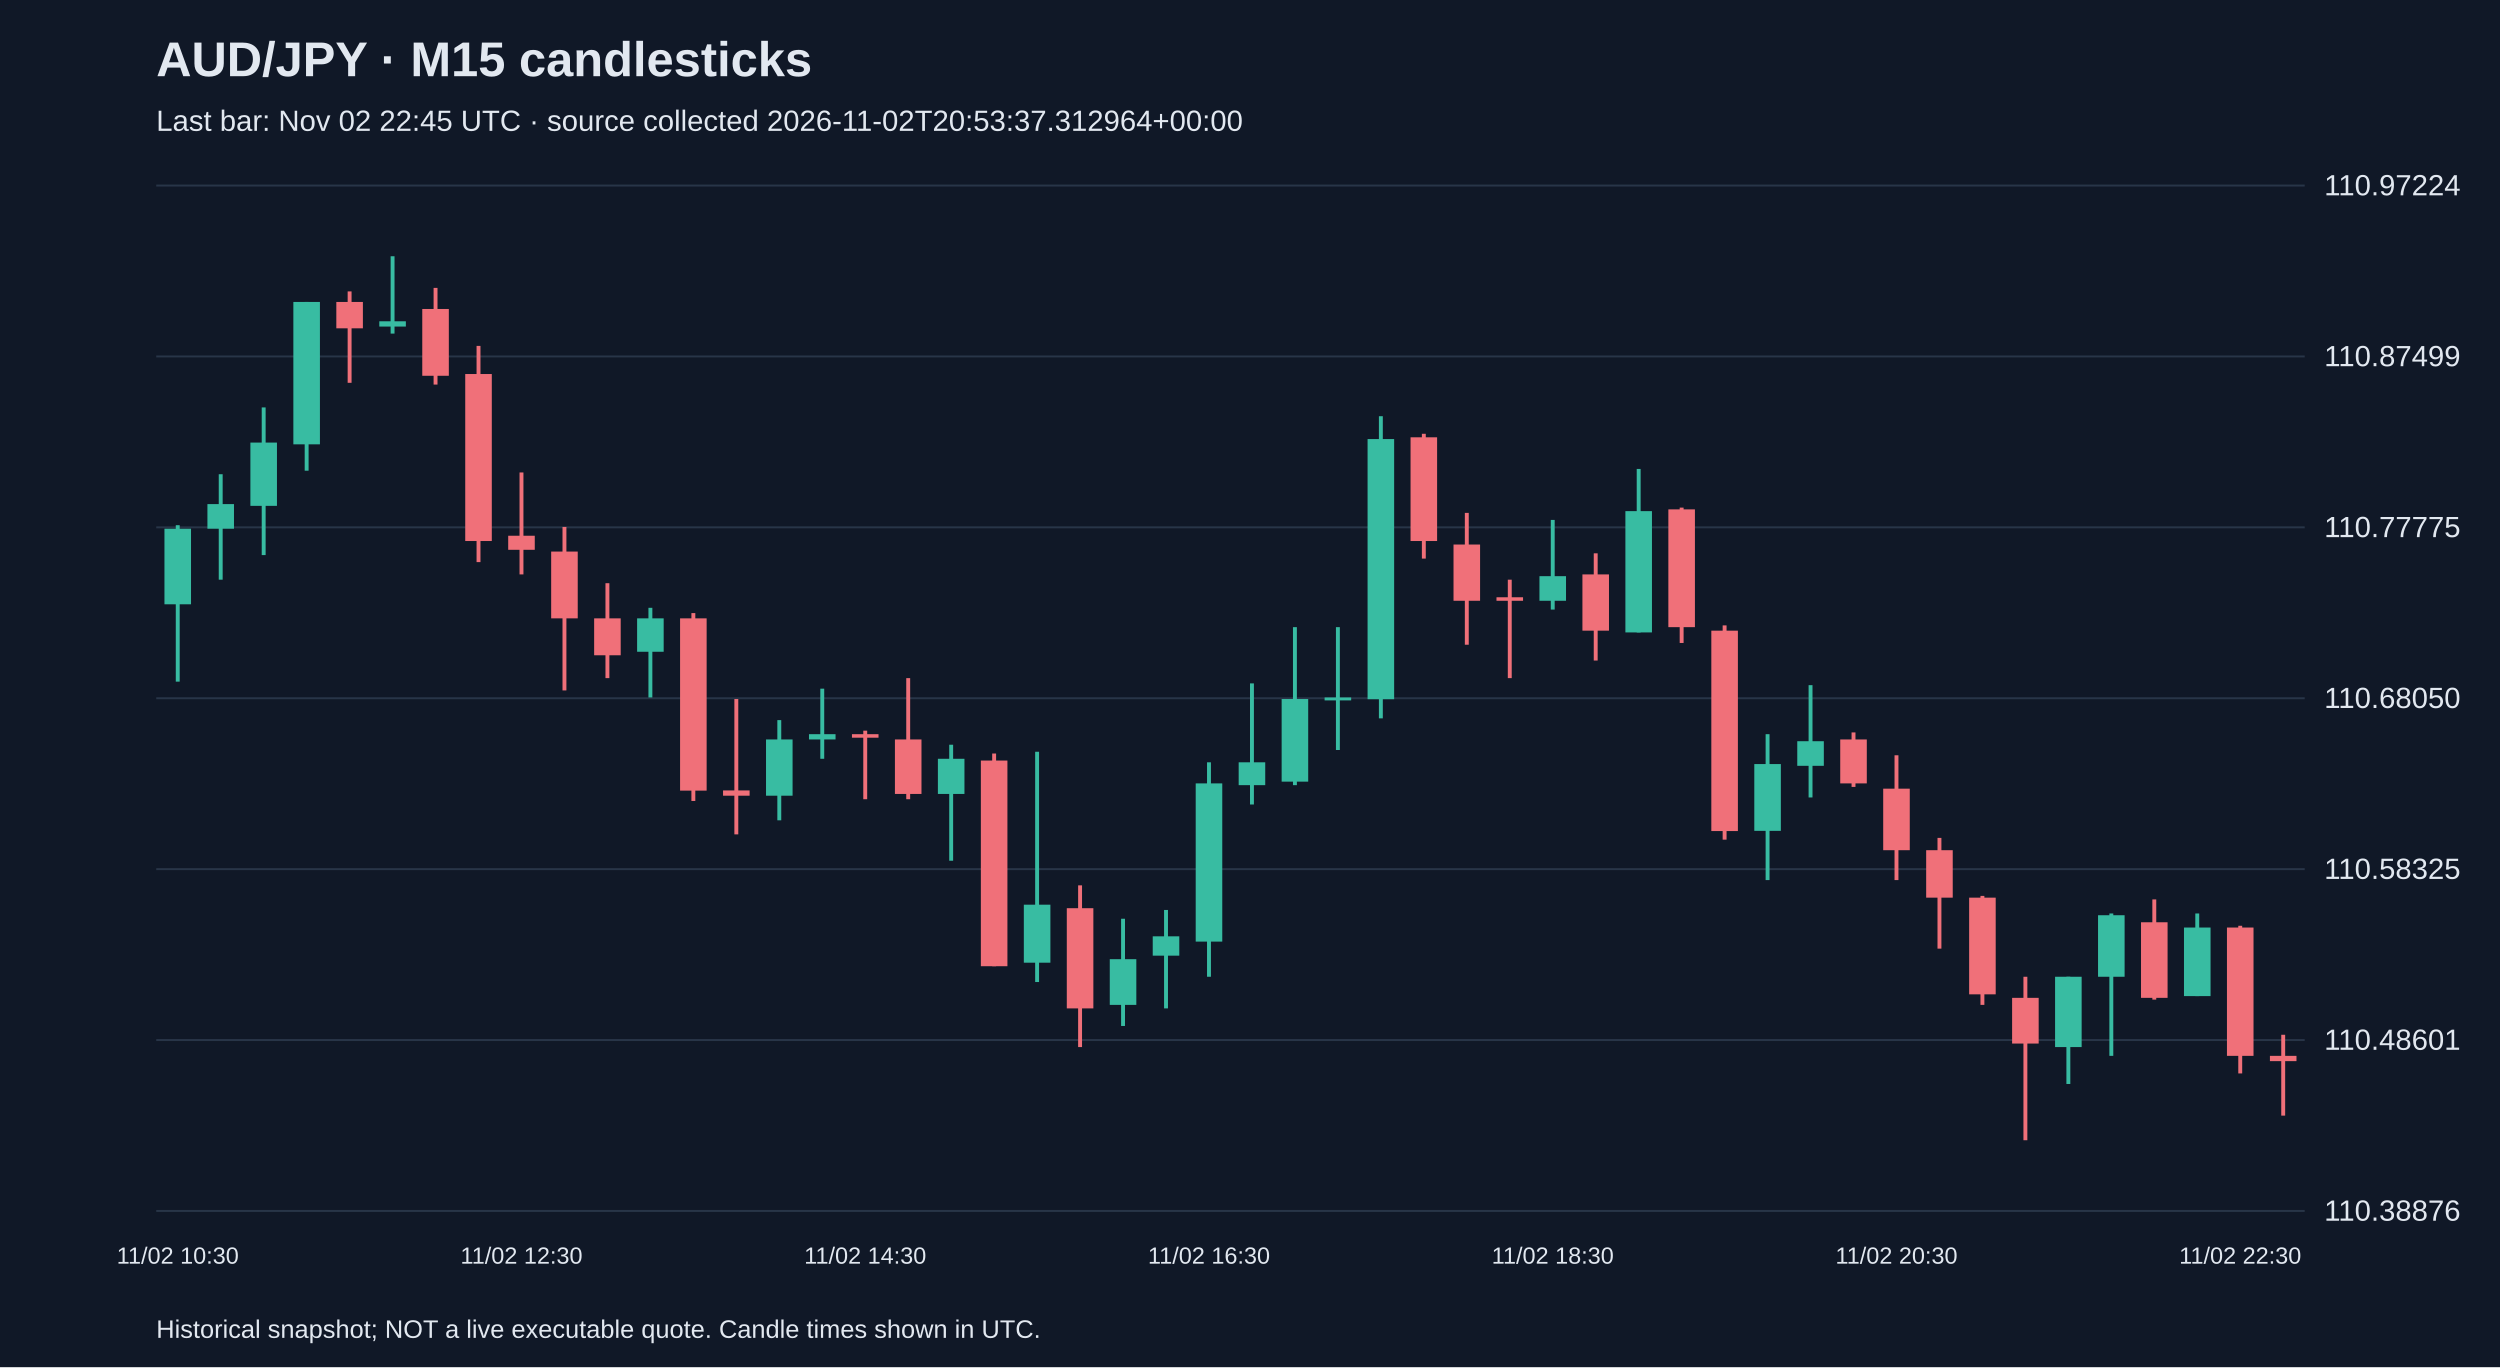
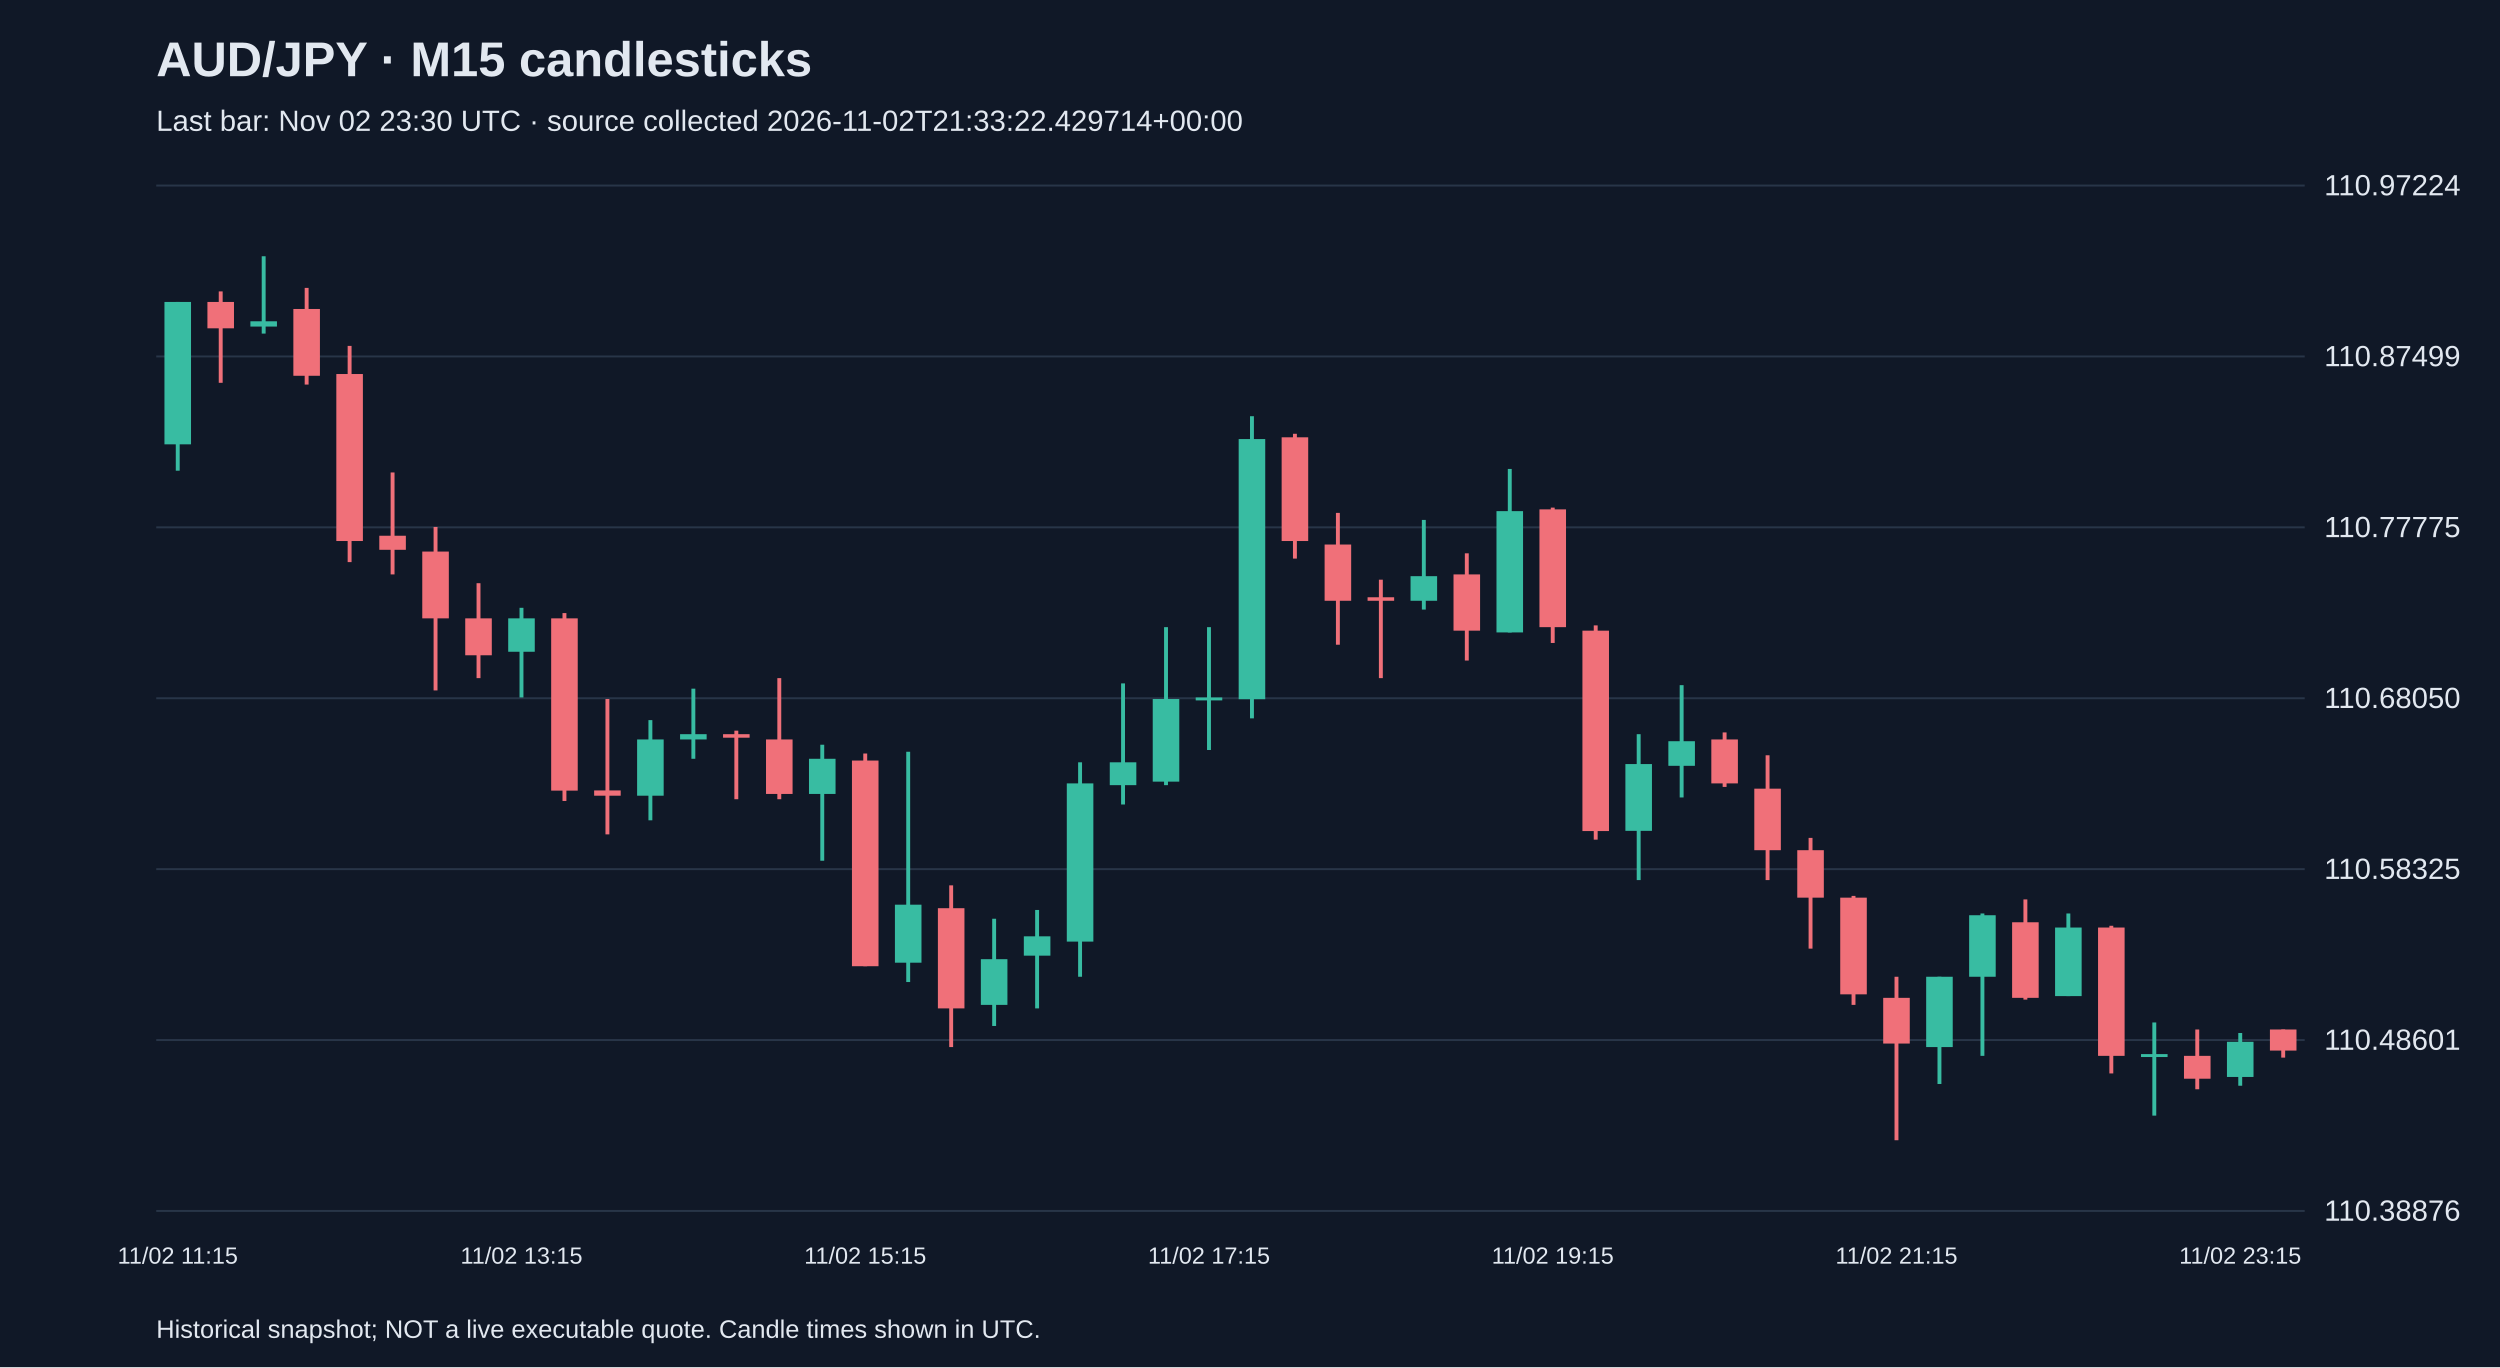
<svg xmlns="http://www.w3.org/2000/svg" viewBox="0 0 1280 700">
  <rect width="100%" height="100%" fill="#101827" />
  <style>text{font-family:Arial,sans-serif;fill:#e2e8f0}</style>
  <text x="80" y="39" font-size="25" font-weight="bold">AUD/JPY · M15 candlesticks</text>
-   <text x="80" y="67" font-size="15" fill="#a6b1c5">Last bar: Nov 02 22:45 UTC · source collected 2026-11-02T20:53:37.312964+00:00</text>
+   <text x="80" y="67" font-size="15" fill="#a6b1c5">Last bar: Nov 02 23:30 UTC · source collected 2026-11-02T21:33:22.429714+00:00</text>
  <line x1="80" y1="620.0" x2="1180" y2="620.0" stroke="#283548" />
  <text x="1190" y="625.0" font-size="15">110.38876</text>
  <line x1="80" y1="532.5" x2="1180" y2="532.5" stroke="#283548" />
  <text x="1190" y="537.5" font-size="15">110.48601</text>
  <line x1="80" y1="445.0" x2="1180" y2="445.0" stroke="#283548" />
  <text x="1190" y="450.0" font-size="15">110.58325</text>
  <line x1="80" y1="357.5" x2="1180" y2="357.5" stroke="#283548" />
  <text x="1190" y="362.5" font-size="15">110.68050</text>
  <line x1="80" y1="270.0" x2="1180" y2="270.0" stroke="#283548" />
  <text x="1190" y="275.0" font-size="15">110.77775</text>
  <line x1="80" y1="182.5" x2="1180" y2="182.5" stroke="#283548" />
  <text x="1190" y="187.5" font-size="15">110.87499</text>
  <line x1="80" y1="95.0" x2="1180" y2="95.0" stroke="#283548" />
  <text x="1190" y="100.0" font-size="15">110.97224</text>
-   <line x1="91.0" y1="268.9" x2="91.0" y2="349.0" stroke="#38bca2" stroke-width="2" />
-   <rect x="84.2" y="270.7" width="13.6" height="38.7" fill="#38bca2" />
-   <text x="91.0" y="647" text-anchor="middle" font-size="12">11/02 10:30</text>
-   <line x1="113.0" y1="242.8" x2="113.0" y2="296.8" stroke="#38bca2" stroke-width="2" />
-   <rect x="106.2" y="258.1" width="13.6" height="12.6" fill="#38bca2" />
-   <line x1="135.0" y1="208.6" x2="135.0" y2="284.2" stroke="#38bca2" stroke-width="2" />
-   <rect x="128.2" y="226.6" width="13.6" height="32.4" fill="#38bca2" />
-   <line x1="157.0" y1="154.6" x2="157.0" y2="241.0" stroke="#38bca2" stroke-width="2" />
-   <rect x="150.2" y="154.6" width="13.6" height="72.9" fill="#38bca2" />
-   <line x1="179.0" y1="149.2" x2="179.0" y2="196.0" stroke="#f07079" stroke-width="2" />
-   <rect x="172.2" y="154.6" width="13.6" height="13.5" fill="#f07079" />
-   <line x1="201.0" y1="131.2" x2="201.0" y2="170.8" stroke="#38bca2" stroke-width="2" />
-   <rect x="194.2" y="164.5" width="13.6" height="2.7" fill="#38bca2" />
-   <line x1="223.0" y1="147.4" x2="223.0" y2="196.9" stroke="#f07079" stroke-width="2" />
-   <rect x="216.2" y="158.2" width="13.6" height="34.2" fill="#f07079" />
-   <line x1="245.0" y1="177.1" x2="245.0" y2="287.8" stroke="#f07079" stroke-width="2" />
-   <rect x="238.2" y="191.5" width="13.6" height="85.5" fill="#f07079" />
-   <line x1="267.0" y1="241.9" x2="267.0" y2="294.1" stroke="#f07079" stroke-width="2" />
-   <rect x="260.2" y="274.3" width="13.6" height="7.2" fill="#f07079" />
-   <text x="267.0" y="647" text-anchor="middle" font-size="12">11/02 12:30</text>
-   <line x1="289.0" y1="269.8" x2="289.0" y2="353.5" stroke="#f07079" stroke-width="2" />
-   <rect x="282.2" y="282.4" width="13.6" height="34.2" fill="#f07079" />
-   <line x1="311.0" y1="298.6" x2="311.0" y2="347.2" stroke="#f07079" stroke-width="2" />
-   <rect x="304.2" y="316.6" width="13.6" height="18.9" fill="#f07079" />
-   <line x1="333.0" y1="311.2" x2="333.0" y2="357.1" stroke="#38bca2" stroke-width="2" />
-   <rect x="326.2" y="316.6" width="13.6" height="17.1" fill="#38bca2" />
-   <line x1="355.0" y1="313.9" x2="355.0" y2="410.1" stroke="#f07079" stroke-width="2" />
-   <rect x="348.2" y="316.6" width="13.6" height="88.2" fill="#f07079" />
-   <line x1="377.0" y1="357.9" x2="377.0" y2="427.2" stroke="#f07079" stroke-width="2" />
-   <rect x="370.2" y="404.7" width="13.6" height="2.7" fill="#f07079" />
-   <line x1="399.0" y1="368.7" x2="399.0" y2="420.0" stroke="#38bca2" stroke-width="2" />
-   <rect x="392.2" y="378.6" width="13.6" height="28.8" fill="#38bca2" />
-   <line x1="421.0" y1="352.6" x2="421.0" y2="388.5" stroke="#38bca2" stroke-width="2" />
-   <rect x="414.2" y="375.9" width="13.6" height="2.7" fill="#38bca2" />
-   <line x1="443.0" y1="374.1" x2="443.0" y2="409.2" stroke="#f07079" stroke-width="2" />
-   <rect x="436.2" y="375.9" width="13.6" height="1.8" fill="#f07079" />
-   <text x="443.0" y="647" text-anchor="middle" font-size="12">11/02 14:30</text>
-   <line x1="465.0" y1="347.2" x2="465.0" y2="409.2" stroke="#f07079" stroke-width="2" />
-   <rect x="458.2" y="378.6" width="13.6" height="27.9" fill="#f07079" />
-   <line x1="487.0" y1="381.3" x2="487.0" y2="440.7" stroke="#38bca2" stroke-width="2" />
-   <rect x="480.2" y="388.5" width="13.6" height="18.0" fill="#38bca2" />
-   <line x1="509.0" y1="385.8" x2="509.0" y2="494.7" stroke="#f07079" stroke-width="2" />
-   <rect x="502.2" y="389.4" width="13.6" height="105.3" fill="#f07079" />
-   <line x1="531.0" y1="384.9" x2="531.0" y2="502.8" stroke="#38bca2" stroke-width="2" />
-   <rect x="524.2" y="463.2" width="13.6" height="29.7" fill="#38bca2" />
-   <line x1="553.0" y1="453.3" x2="553.0" y2="536.1" stroke="#f07079" stroke-width="2" />
-   <rect x="546.2" y="465.0" width="13.6" height="51.3" fill="#f07079" />
-   <line x1="575.0" y1="470.4" x2="575.0" y2="525.3" stroke="#38bca2" stroke-width="2" />
-   <rect x="568.2" y="491.1" width="13.6" height="23.4" fill="#38bca2" />
-   <line x1="597.0" y1="465.9" x2="597.0" y2="516.3" stroke="#38bca2" stroke-width="2" />
-   <rect x="590.2" y="479.4" width="13.6" height="9.9" fill="#38bca2" />
-   <line x1="619.0" y1="390.3" x2="619.0" y2="500.1" stroke="#38bca2" stroke-width="2" />
-   <rect x="612.2" y="401.1" width="13.6" height="81.0" fill="#38bca2" />
-   <text x="619.0" y="647" text-anchor="middle" font-size="12">11/02 16:30</text>
-   <line x1="641.0" y1="349.9" x2="641.0" y2="411.9" stroke="#38bca2" stroke-width="2" />
-   <rect x="634.2" y="390.3" width="13.6" height="11.7" fill="#38bca2" />
-   <line x1="663.0" y1="321.1" x2="663.0" y2="402.0" stroke="#38bca2" stroke-width="2" />
-   <rect x="656.2" y="357.9" width="13.6" height="42.3" fill="#38bca2" />
-   <line x1="685.0" y1="321.1" x2="685.0" y2="384.0" stroke="#38bca2" stroke-width="2" />
-   <rect x="678.2" y="357.1" width="13.6" height="1.5" fill="#38bca2" />
-   <line x1="707.0" y1="213.1" x2="707.0" y2="367.8" stroke="#38bca2" stroke-width="2" />
-   <rect x="700.2" y="224.8" width="13.6" height="133.2" fill="#38bca2" />
-   <line x1="729.0" y1="222.1" x2="729.0" y2="286.0" stroke="#f07079" stroke-width="2" />
-   <rect x="722.2" y="223.9" width="13.6" height="53.1" fill="#f07079" />
-   <line x1="751.0" y1="262.6" x2="751.0" y2="330.1" stroke="#f07079" stroke-width="2" />
-   <rect x="744.2" y="278.8" width="13.6" height="28.8" fill="#f07079" />
-   <line x1="773.0" y1="296.8" x2="773.0" y2="347.2" stroke="#f07079" stroke-width="2" />
-   <rect x="766.2" y="305.8" width="13.6" height="1.8" fill="#f07079" />
-   <line x1="795.0" y1="266.2" x2="795.0" y2="312.1" stroke="#38bca2" stroke-width="2" />
-   <rect x="788.2" y="295.0" width="13.6" height="12.6" fill="#38bca2" />
-   <text x="795.0" y="647" text-anchor="middle" font-size="12">11/02 18:30</text>
-   <line x1="817.0" y1="283.3" x2="817.0" y2="338.2" stroke="#f07079" stroke-width="2" />
-   <rect x="810.2" y="294.1" width="13.6" height="28.8" fill="#f07079" />
-   <line x1="839.0" y1="240.1" x2="839.0" y2="323.8" stroke="#38bca2" stroke-width="2" />
-   <rect x="832.2" y="261.7" width="13.6" height="62.1" fill="#38bca2" />
-   <line x1="861.0" y1="259.9" x2="861.0" y2="329.2" stroke="#f07079" stroke-width="2" />
-   <rect x="854.2" y="260.8" width="13.6" height="60.3" fill="#f07079" />
-   <line x1="883.0" y1="320.2" x2="883.0" y2="429.9" stroke="#f07079" stroke-width="2" />
-   <rect x="876.2" y="322.9" width="13.6" height="102.6" fill="#f07079" />
-   <line x1="905.0" y1="375.9" x2="905.0" y2="450.6" stroke="#38bca2" stroke-width="2" />
-   <rect x="898.2" y="391.2" width="13.6" height="34.2" fill="#38bca2" />
-   <line x1="927.0" y1="350.8" x2="927.0" y2="408.3" stroke="#38bca2" stroke-width="2" />
-   <rect x="920.2" y="379.5" width="13.6" height="12.6" fill="#38bca2" />
-   <line x1="949.0" y1="375.0" x2="949.0" y2="402.9" stroke="#f07079" stroke-width="2" />
-   <rect x="942.2" y="378.6" width="13.6" height="22.5" fill="#f07079" />
-   <line x1="971.0" y1="386.7" x2="971.0" y2="450.6" stroke="#f07079" stroke-width="2" />
-   <rect x="964.2" y="403.8" width="13.6" height="31.5" fill="#f07079" />
-   <text x="971.0" y="647" text-anchor="middle" font-size="12">11/02 20:30</text>
-   <line x1="993.0" y1="429.0" x2="993.0" y2="485.7" stroke="#f07079" stroke-width="2" />
-   <rect x="986.2" y="435.3" width="13.6" height="24.3" fill="#f07079" />
-   <line x1="1015.0" y1="458.7" x2="1015.0" y2="514.5" stroke="#f07079" stroke-width="2" />
-   <rect x="1008.2" y="459.6" width="13.6" height="49.5" fill="#f07079" />
-   <line x1="1037.0" y1="500.1" x2="1037.0" y2="583.8" stroke="#f07079" stroke-width="2" />
-   <rect x="1030.2" y="510.9" width="13.6" height="23.4" fill="#f07079" />
-   <line x1="1059.0" y1="500.1" x2="1059.0" y2="555.0" stroke="#38bca2" stroke-width="2" />
-   <rect x="1052.2" y="500.1" width="13.6" height="36.0" fill="#38bca2" />
-   <line x1="1081.0" y1="467.7" x2="1081.0" y2="540.6" stroke="#38bca2" stroke-width="2" />
-   <rect x="1074.2" y="468.6" width="13.6" height="31.5" fill="#38bca2" />
-   <line x1="1103.0" y1="460.5" x2="1103.0" y2="511.8" stroke="#f07079" stroke-width="2" />
-   <rect x="1096.2" y="472.2" width="13.6" height="38.7" fill="#f07079" />
-   <line x1="1125.0" y1="467.7" x2="1125.0" y2="510.0" stroke="#38bca2" stroke-width="2" />
-   <rect x="1118.2" y="474.9" width="13.6" height="35.1" fill="#38bca2" />
-   <line x1="1147.0" y1="474.0" x2="1147.0" y2="549.6" stroke="#f07079" stroke-width="2" />
-   <rect x="1140.2" y="474.9" width="13.6" height="65.7" fill="#f07079" />
-   <text x="1147.0" y="647" text-anchor="middle" font-size="12">11/02 22:30</text>
-   <line x1="1169.0" y1="529.8" x2="1169.0" y2="571.2" stroke="#f07079" stroke-width="2" />
-   <rect x="1162.2" y="540.6" width="13.6" height="2.7" fill="#f07079" />
+   <line x1="91.0" y1="154.6" x2="91.0" y2="241.0" stroke="#38bca2" stroke-width="2" />
+   <rect x="84.2" y="154.6" width="13.6" height="72.9" fill="#38bca2" />
+   <text x="91.0" y="647" text-anchor="middle" font-size="12">11/02 11:15</text>
+   <line x1="113.0" y1="149.2" x2="113.0" y2="196.0" stroke="#f07079" stroke-width="2" />
+   <rect x="106.2" y="154.6" width="13.6" height="13.5" fill="#f07079" />
+   <line x1="135.0" y1="131.2" x2="135.0" y2="170.8" stroke="#38bca2" stroke-width="2" />
+   <rect x="128.2" y="164.5" width="13.6" height="2.7" fill="#38bca2" />
+   <line x1="157.0" y1="147.4" x2="157.0" y2="196.9" stroke="#f07079" stroke-width="2" />
+   <rect x="150.2" y="158.2" width="13.6" height="34.2" fill="#f07079" />
+   <line x1="179.0" y1="177.1" x2="179.0" y2="287.8" stroke="#f07079" stroke-width="2" />
+   <rect x="172.2" y="191.5" width="13.6" height="85.5" fill="#f07079" />
+   <line x1="201.0" y1="241.9" x2="201.0" y2="294.1" stroke="#f07079" stroke-width="2" />
+   <rect x="194.2" y="274.3" width="13.6" height="7.2" fill="#f07079" />
+   <line x1="223.0" y1="269.8" x2="223.0" y2="353.5" stroke="#f07079" stroke-width="2" />
+   <rect x="216.2" y="282.4" width="13.6" height="34.2" fill="#f07079" />
+   <line x1="245.0" y1="298.6" x2="245.0" y2="347.2" stroke="#f07079" stroke-width="2" />
+   <rect x="238.2" y="316.6" width="13.6" height="18.9" fill="#f07079" />
+   <line x1="267.0" y1="311.2" x2="267.0" y2="357.1" stroke="#38bca2" stroke-width="2" />
+   <rect x="260.2" y="316.6" width="13.6" height="17.1" fill="#38bca2" />
+   <text x="267.0" y="647" text-anchor="middle" font-size="12">11/02 13:15</text>
+   <line x1="289.0" y1="313.9" x2="289.0" y2="410.1" stroke="#f07079" stroke-width="2" />
+   <rect x="282.2" y="316.6" width="13.6" height="88.2" fill="#f07079" />
+   <line x1="311.0" y1="357.9" x2="311.0" y2="427.2" stroke="#f07079" stroke-width="2" />
+   <rect x="304.2" y="404.7" width="13.6" height="2.7" fill="#f07079" />
+   <line x1="333.0" y1="368.7" x2="333.0" y2="420.0" stroke="#38bca2" stroke-width="2" />
+   <rect x="326.2" y="378.6" width="13.6" height="28.8" fill="#38bca2" />
+   <line x1="355.0" y1="352.6" x2="355.0" y2="388.5" stroke="#38bca2" stroke-width="2" />
+   <rect x="348.2" y="375.9" width="13.6" height="2.7" fill="#38bca2" />
+   <line x1="377.0" y1="374.1" x2="377.0" y2="409.2" stroke="#f07079" stroke-width="2" />
+   <rect x="370.2" y="375.9" width="13.6" height="1.8" fill="#f07079" />
+   <line x1="399.0" y1="347.2" x2="399.0" y2="409.2" stroke="#f07079" stroke-width="2" />
+   <rect x="392.2" y="378.6" width="13.6" height="27.9" fill="#f07079" />
+   <line x1="421.0" y1="381.3" x2="421.0" y2="440.7" stroke="#38bca2" stroke-width="2" />
+   <rect x="414.2" y="388.5" width="13.6" height="18.0" fill="#38bca2" />
+   <line x1="443.0" y1="385.8" x2="443.0" y2="494.7" stroke="#f07079" stroke-width="2" />
+   <rect x="436.2" y="389.4" width="13.6" height="105.3" fill="#f07079" />
+   <text x="443.0" y="647" text-anchor="middle" font-size="12">11/02 15:15</text>
+   <line x1="465.0" y1="384.9" x2="465.0" y2="502.8" stroke="#38bca2" stroke-width="2" />
+   <rect x="458.2" y="463.2" width="13.6" height="29.7" fill="#38bca2" />
+   <line x1="487.0" y1="453.3" x2="487.0" y2="536.1" stroke="#f07079" stroke-width="2" />
+   <rect x="480.2" y="465.0" width="13.6" height="51.3" fill="#f07079" />
+   <line x1="509.0" y1="470.4" x2="509.0" y2="525.3" stroke="#38bca2" stroke-width="2" />
+   <rect x="502.2" y="491.1" width="13.6" height="23.4" fill="#38bca2" />
+   <line x1="531.0" y1="465.9" x2="531.0" y2="516.3" stroke="#38bca2" stroke-width="2" />
+   <rect x="524.2" y="479.4" width="13.6" height="9.9" fill="#38bca2" />
+   <line x1="553.0" y1="390.3" x2="553.0" y2="500.1" stroke="#38bca2" stroke-width="2" />
+   <rect x="546.2" y="401.1" width="13.6" height="81.0" fill="#38bca2" />
+   <line x1="575.0" y1="349.9" x2="575.0" y2="411.9" stroke="#38bca2" stroke-width="2" />
+   <rect x="568.2" y="390.3" width="13.6" height="11.7" fill="#38bca2" />
+   <line x1="597.0" y1="321.1" x2="597.0" y2="402.0" stroke="#38bca2" stroke-width="2" />
+   <rect x="590.2" y="357.9" width="13.6" height="42.3" fill="#38bca2" />
+   <line x1="619.0" y1="321.1" x2="619.0" y2="384.0" stroke="#38bca2" stroke-width="2" />
+   <rect x="612.2" y="357.1" width="13.6" height="1.5" fill="#38bca2" />
+   <text x="619.0" y="647" text-anchor="middle" font-size="12">11/02 17:15</text>
+   <line x1="641.0" y1="213.1" x2="641.0" y2="367.8" stroke="#38bca2" stroke-width="2" />
+   <rect x="634.2" y="224.8" width="13.6" height="133.2" fill="#38bca2" />
+   <line x1="663.0" y1="222.1" x2="663.0" y2="286.0" stroke="#f07079" stroke-width="2" />
+   <rect x="656.2" y="223.9" width="13.6" height="53.1" fill="#f07079" />
+   <line x1="685.0" y1="262.6" x2="685.0" y2="330.1" stroke="#f07079" stroke-width="2" />
+   <rect x="678.2" y="278.8" width="13.6" height="28.8" fill="#f07079" />
+   <line x1="707.0" y1="296.8" x2="707.0" y2="347.2" stroke="#f07079" stroke-width="2" />
+   <rect x="700.2" y="305.8" width="13.6" height="1.8" fill="#f07079" />
+   <line x1="729.0" y1="266.2" x2="729.0" y2="312.1" stroke="#38bca2" stroke-width="2" />
+   <rect x="722.2" y="295.0" width="13.6" height="12.6" fill="#38bca2" />
+   <line x1="751.0" y1="283.3" x2="751.0" y2="338.2" stroke="#f07079" stroke-width="2" />
+   <rect x="744.2" y="294.1" width="13.6" height="28.8" fill="#f07079" />
+   <line x1="773.0" y1="240.1" x2="773.0" y2="323.8" stroke="#38bca2" stroke-width="2" />
+   <rect x="766.2" y="261.7" width="13.6" height="62.1" fill="#38bca2" />
+   <line x1="795.0" y1="259.9" x2="795.0" y2="329.2" stroke="#f07079" stroke-width="2" />
+   <rect x="788.2" y="260.8" width="13.6" height="60.3" fill="#f07079" />
+   <text x="795.0" y="647" text-anchor="middle" font-size="12">11/02 19:15</text>
+   <line x1="817.0" y1="320.2" x2="817.0" y2="429.9" stroke="#f07079" stroke-width="2" />
+   <rect x="810.2" y="322.9" width="13.6" height="102.6" fill="#f07079" />
+   <line x1="839.0" y1="375.9" x2="839.0" y2="450.6" stroke="#38bca2" stroke-width="2" />
+   <rect x="832.2" y="391.2" width="13.6" height="34.2" fill="#38bca2" />
+   <line x1="861.0" y1="350.8" x2="861.0" y2="408.3" stroke="#38bca2" stroke-width="2" />
+   <rect x="854.2" y="379.5" width="13.6" height="12.6" fill="#38bca2" />
+   <line x1="883.0" y1="375.0" x2="883.0" y2="402.9" stroke="#f07079" stroke-width="2" />
+   <rect x="876.2" y="378.6" width="13.6" height="22.5" fill="#f07079" />
+   <line x1="905.0" y1="386.7" x2="905.0" y2="450.6" stroke="#f07079" stroke-width="2" />
+   <rect x="898.2" y="403.8" width="13.6" height="31.5" fill="#f07079" />
+   <line x1="927.0" y1="429.0" x2="927.0" y2="485.7" stroke="#f07079" stroke-width="2" />
+   <rect x="920.2" y="435.3" width="13.6" height="24.3" fill="#f07079" />
+   <line x1="949.0" y1="458.7" x2="949.0" y2="514.5" stroke="#f07079" stroke-width="2" />
+   <rect x="942.2" y="459.6" width="13.6" height="49.5" fill="#f07079" />
+   <line x1="971.0" y1="500.1" x2="971.0" y2="583.8" stroke="#f07079" stroke-width="2" />
+   <rect x="964.2" y="510.9" width="13.6" height="23.4" fill="#f07079" />
+   <text x="971.0" y="647" text-anchor="middle" font-size="12">11/02 21:15</text>
+   <line x1="993.0" y1="500.1" x2="993.0" y2="555.0" stroke="#38bca2" stroke-width="2" />
+   <rect x="986.2" y="500.1" width="13.6" height="36.0" fill="#38bca2" />
+   <line x1="1015.0" y1="467.7" x2="1015.0" y2="540.6" stroke="#38bca2" stroke-width="2" />
+   <rect x="1008.2" y="468.6" width="13.6" height="31.5" fill="#38bca2" />
+   <line x1="1037.0" y1="460.5" x2="1037.0" y2="511.8" stroke="#f07079" stroke-width="2" />
+   <rect x="1030.2" y="472.2" width="13.6" height="38.7" fill="#f07079" />
+   <line x1="1059.0" y1="467.7" x2="1059.0" y2="510.0" stroke="#38bca2" stroke-width="2" />
+   <rect x="1052.2" y="474.9" width="13.6" height="35.1" fill="#38bca2" />
+   <line x1="1081.0" y1="474.0" x2="1081.0" y2="549.6" stroke="#f07079" stroke-width="2" />
+   <rect x="1074.2" y="474.9" width="13.6" height="65.7" fill="#f07079" />
+   <line x1="1103.0" y1="523.5" x2="1103.0" y2="571.2" stroke="#38bca2" stroke-width="2" />
+   <rect x="1096.2" y="539.7" width="13.6" height="1.5" fill="#38bca2" />
+   <line x1="1125.0" y1="527.1" x2="1125.0" y2="557.7" stroke="#f07079" stroke-width="2" />
+   <rect x="1118.2" y="540.6" width="13.6" height="11.7" fill="#f07079" />
+   <line x1="1147.0" y1="528.9" x2="1147.0" y2="555.9" stroke="#38bca2" stroke-width="2" />
+   <rect x="1140.2" y="533.4" width="13.6" height="18.0" fill="#38bca2" />
+   <text x="1147.0" y="647" text-anchor="middle" font-size="12">11/02 23:15</text>
+   <line x1="1169.0" y1="527.1" x2="1169.0" y2="541.5" stroke="#f07079" stroke-width="2" />
+   <rect x="1162.2" y="527.1" width="13.6" height="10.8" fill="#f07079" />
  <text x="80" y="685" font-size="13">Historical snapshot; NOT a live executable quote. Candle times shown in UTC.</text>
</svg>
